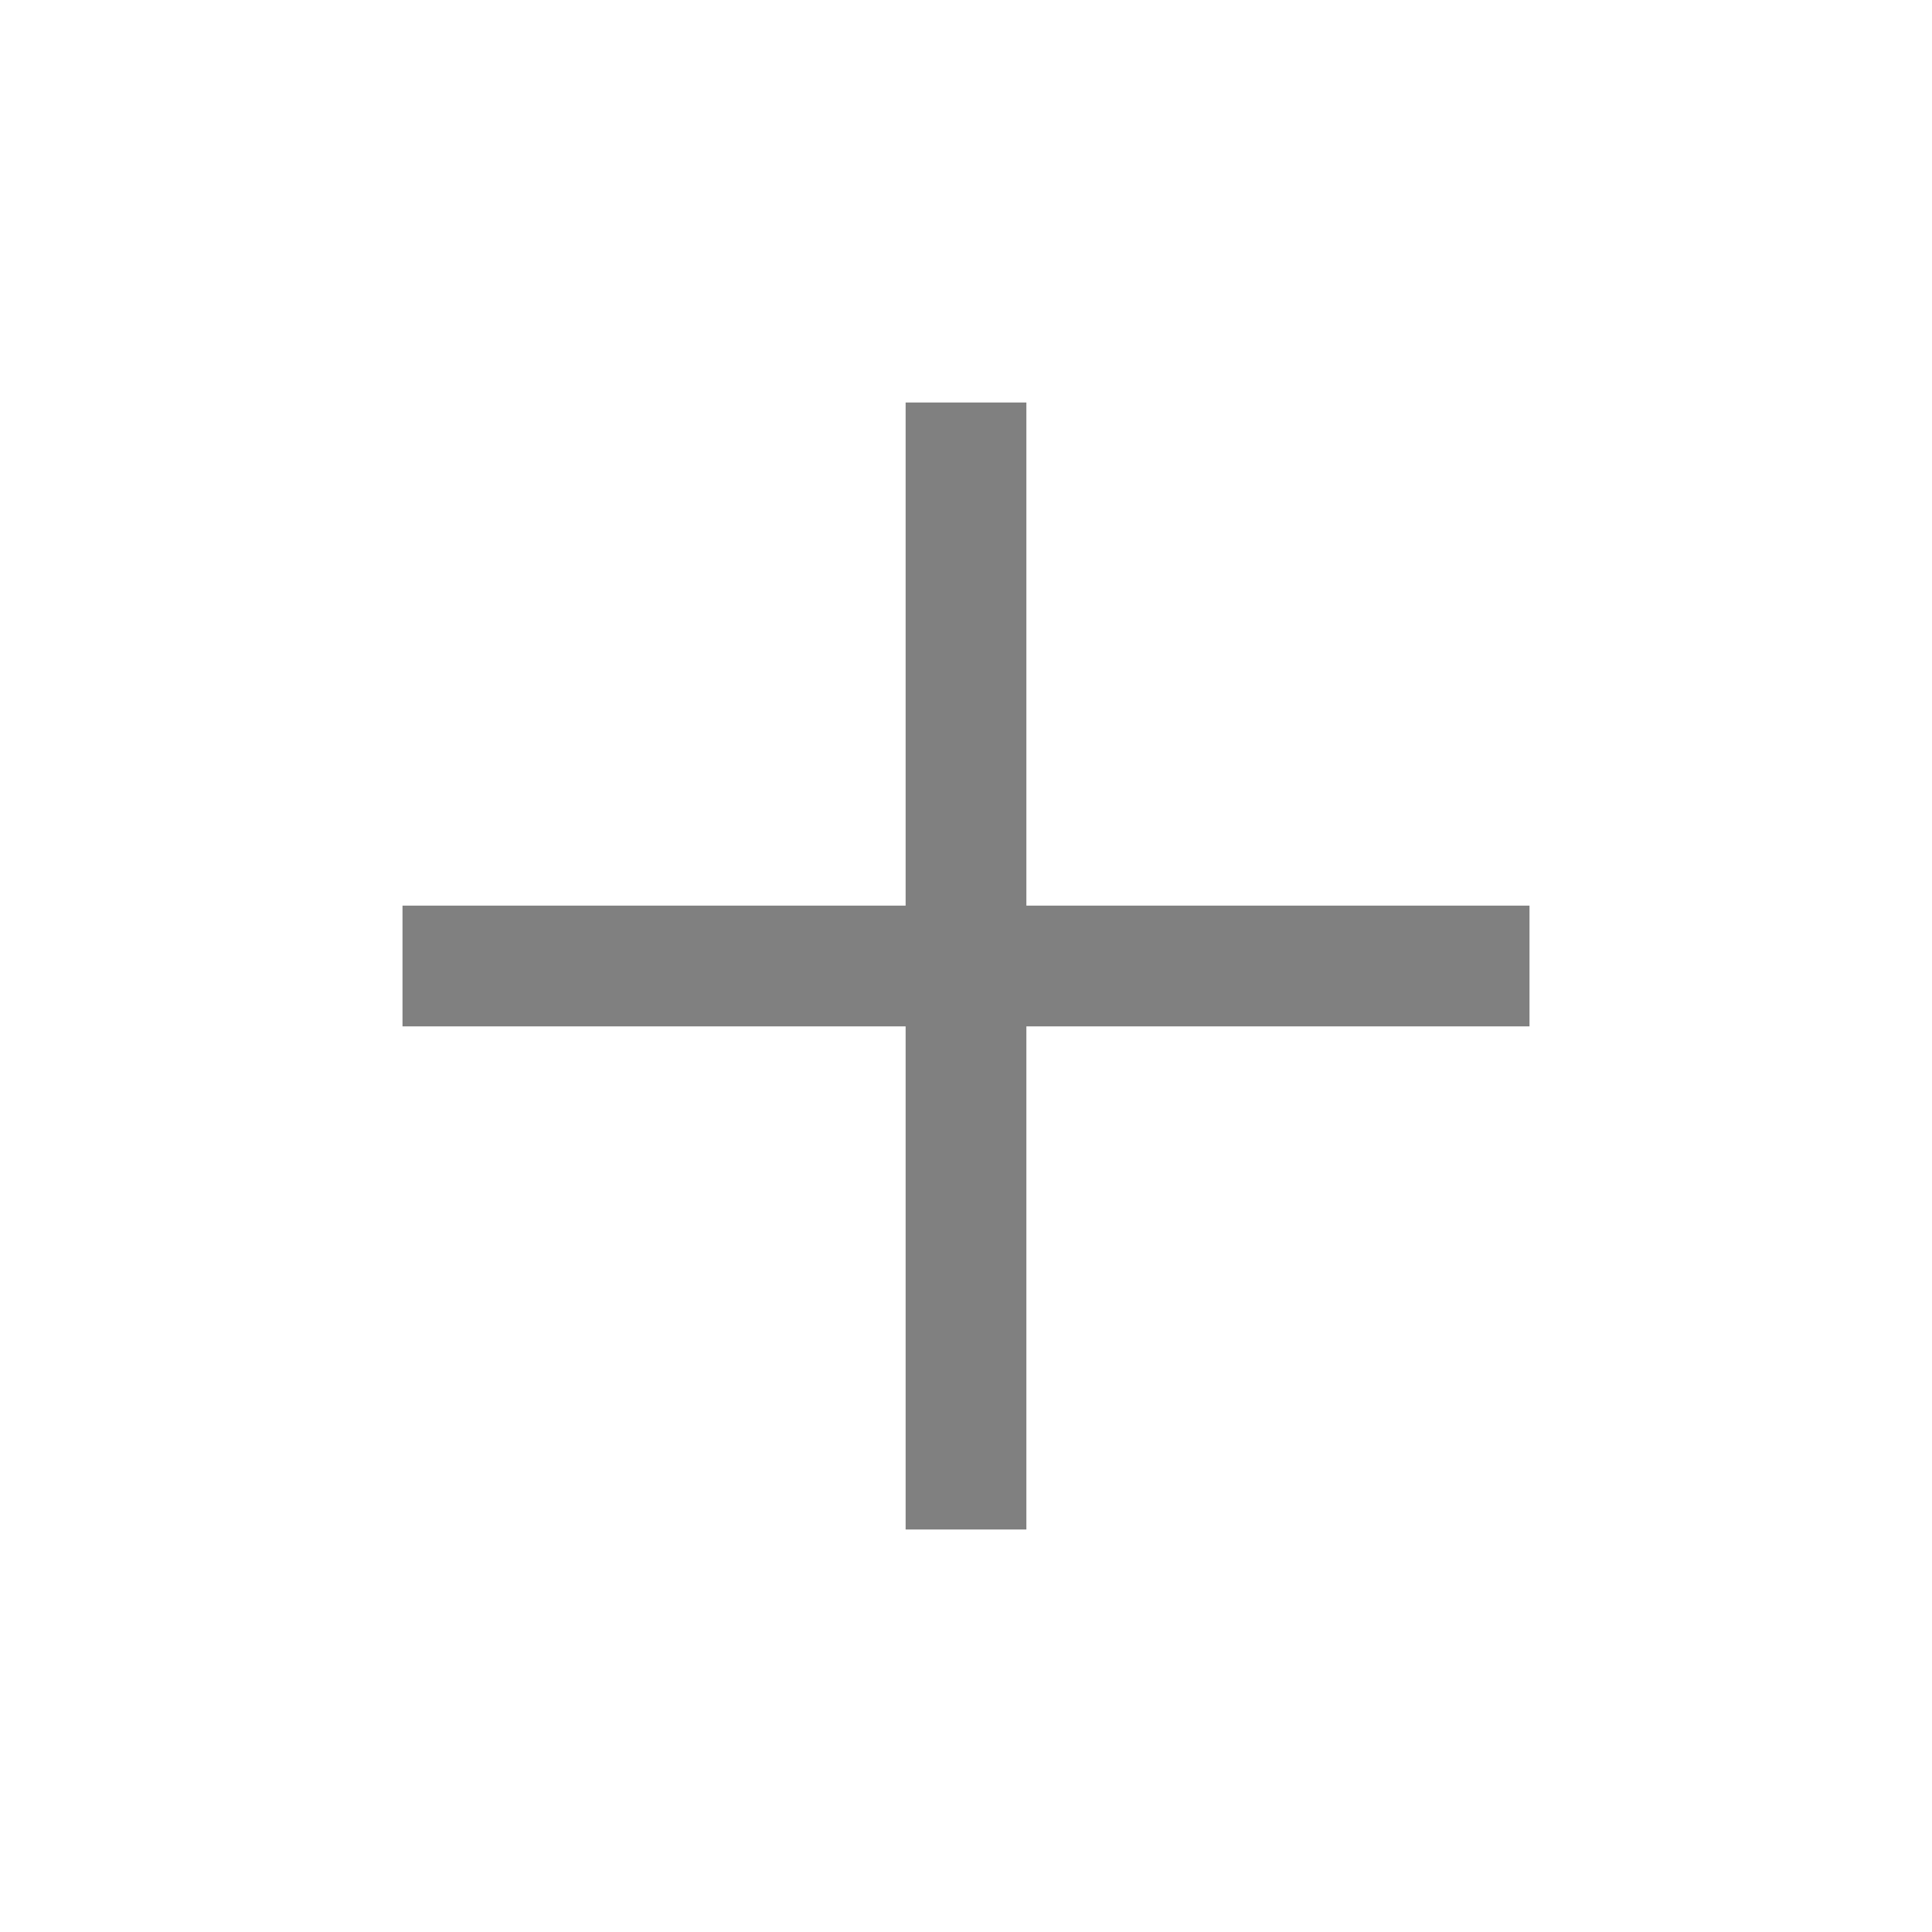
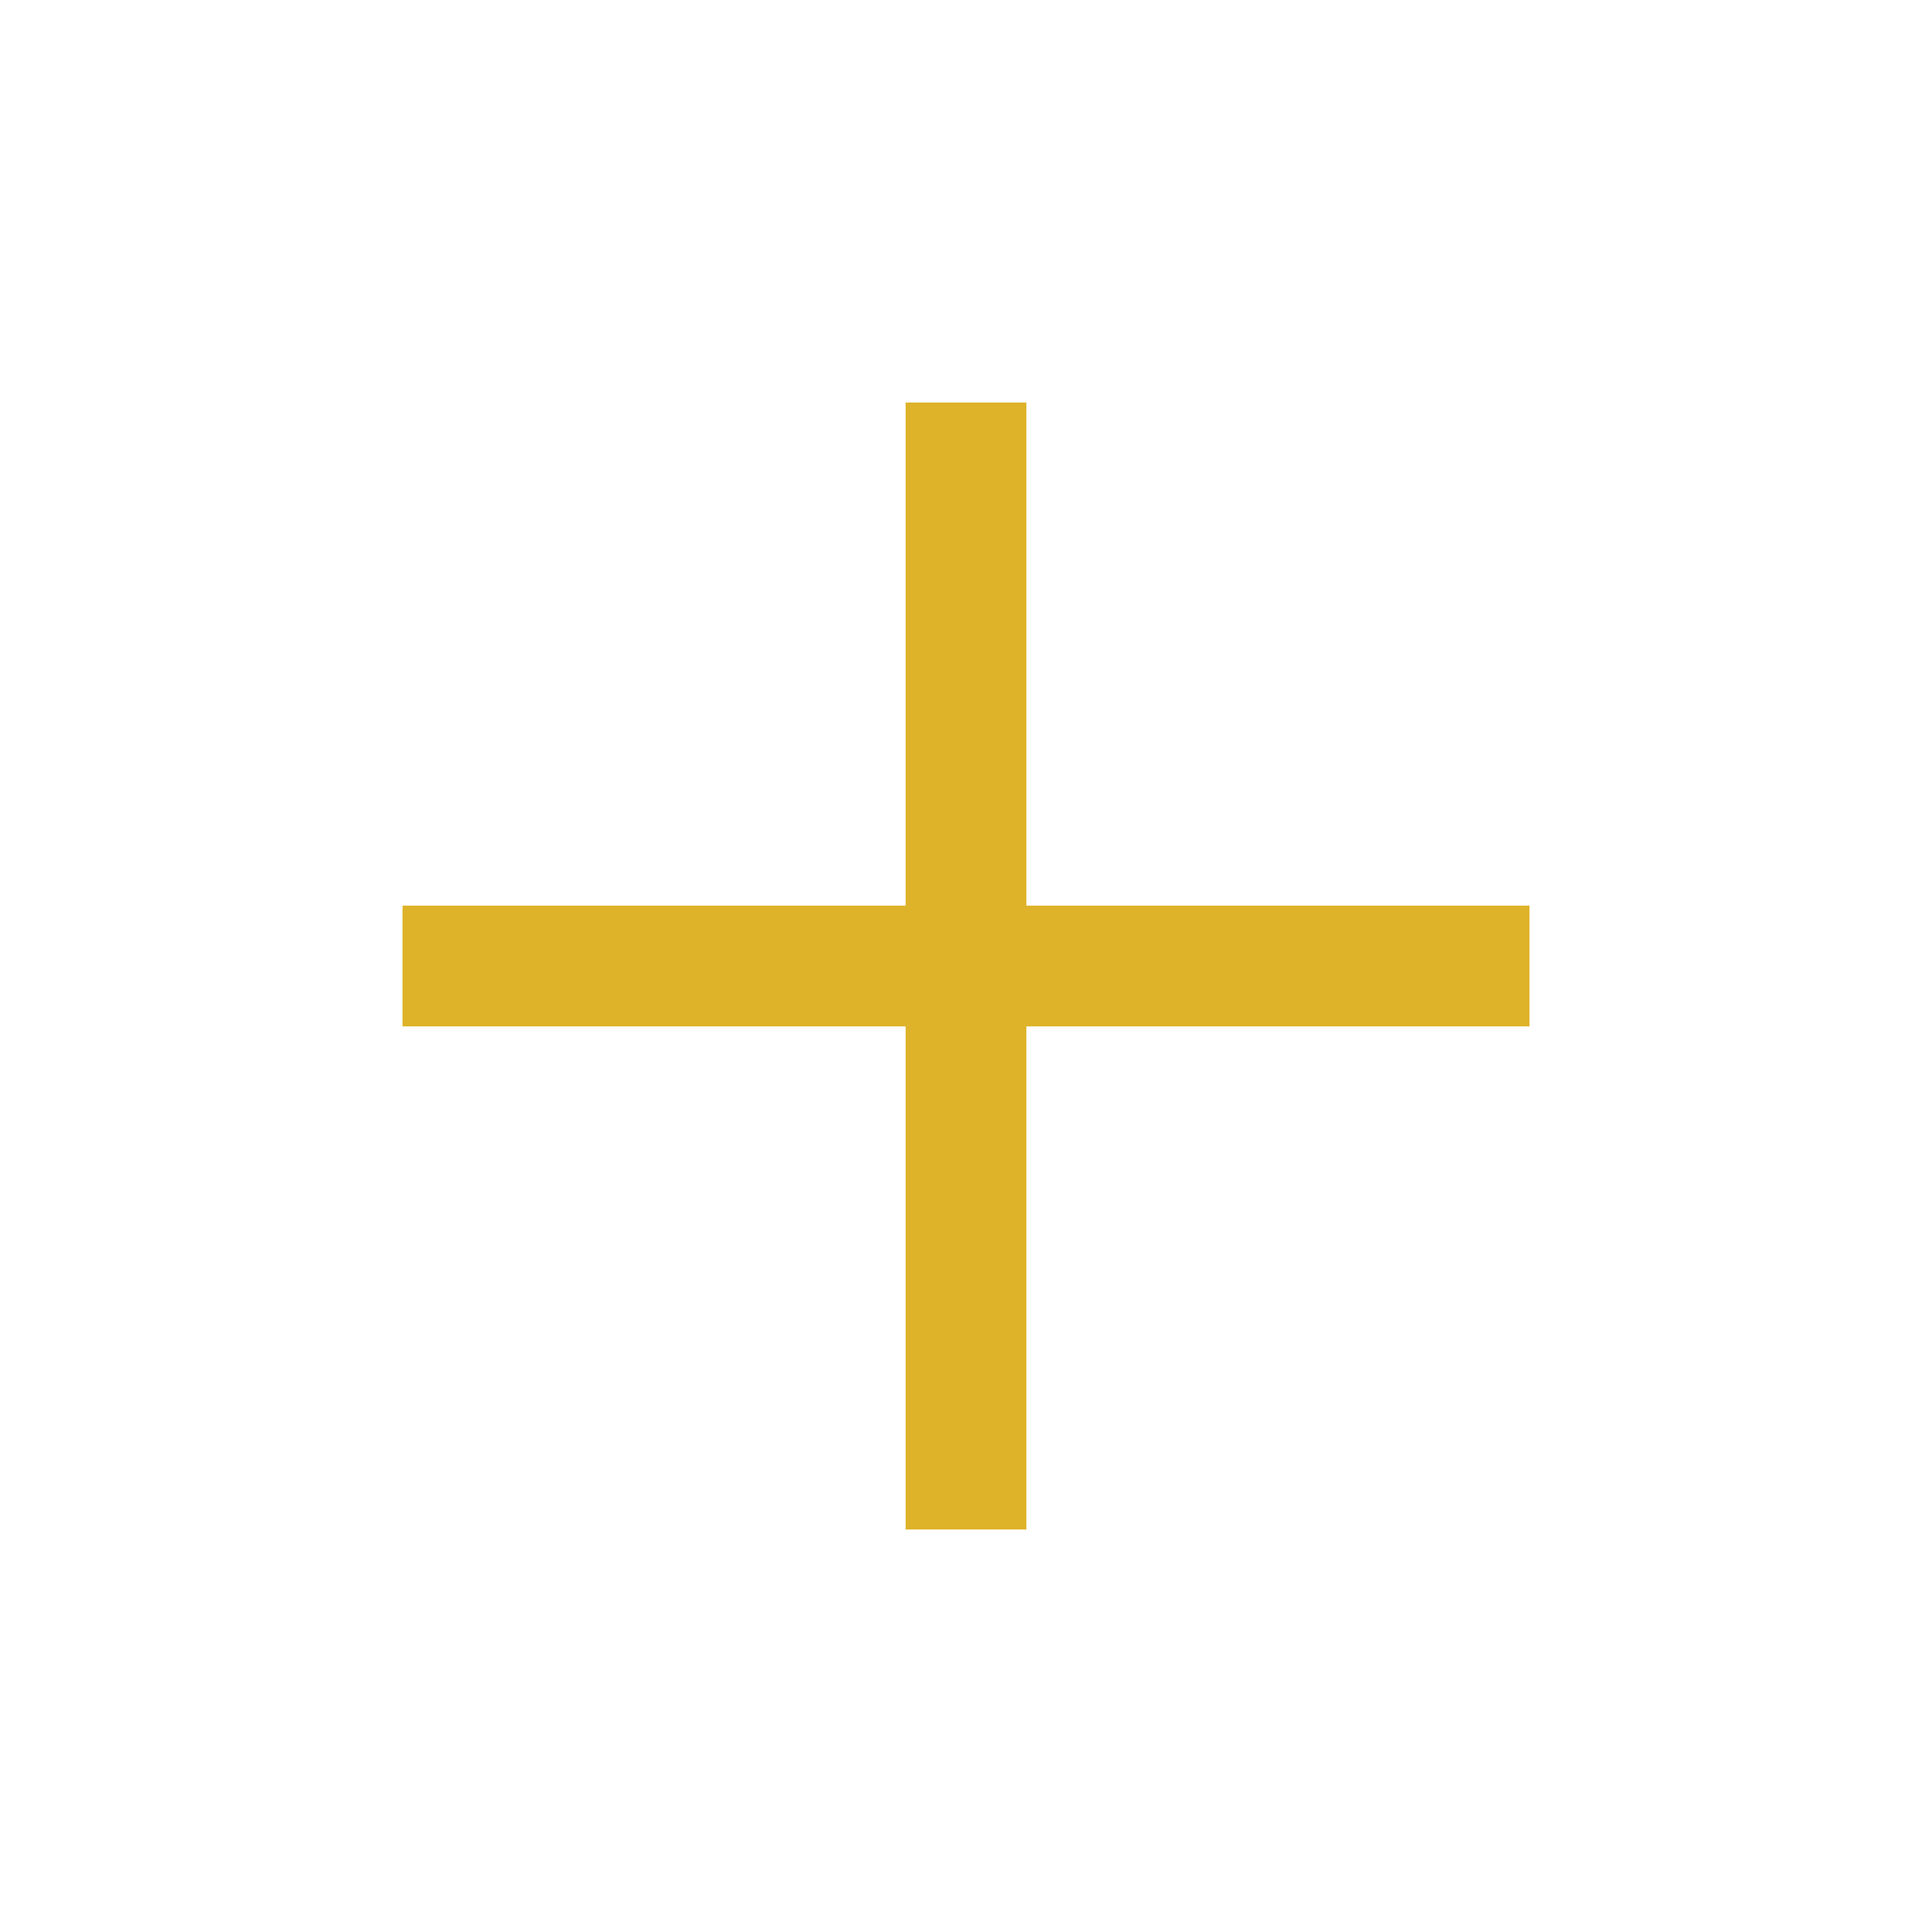
<svg xmlns="http://www.w3.org/2000/svg" height="48" viewBox="0 -960 960 960" width="48">
-   <path fill="#808080" d="M450-450H200v-60h250v-250h60v250h250v60H510v250h-60v-250Z" />
+   <path fill="#DEB329" d="M450-450H200v-60h250v-250h60v250h250v60H510v250h-60v-250Z" />
</svg>
